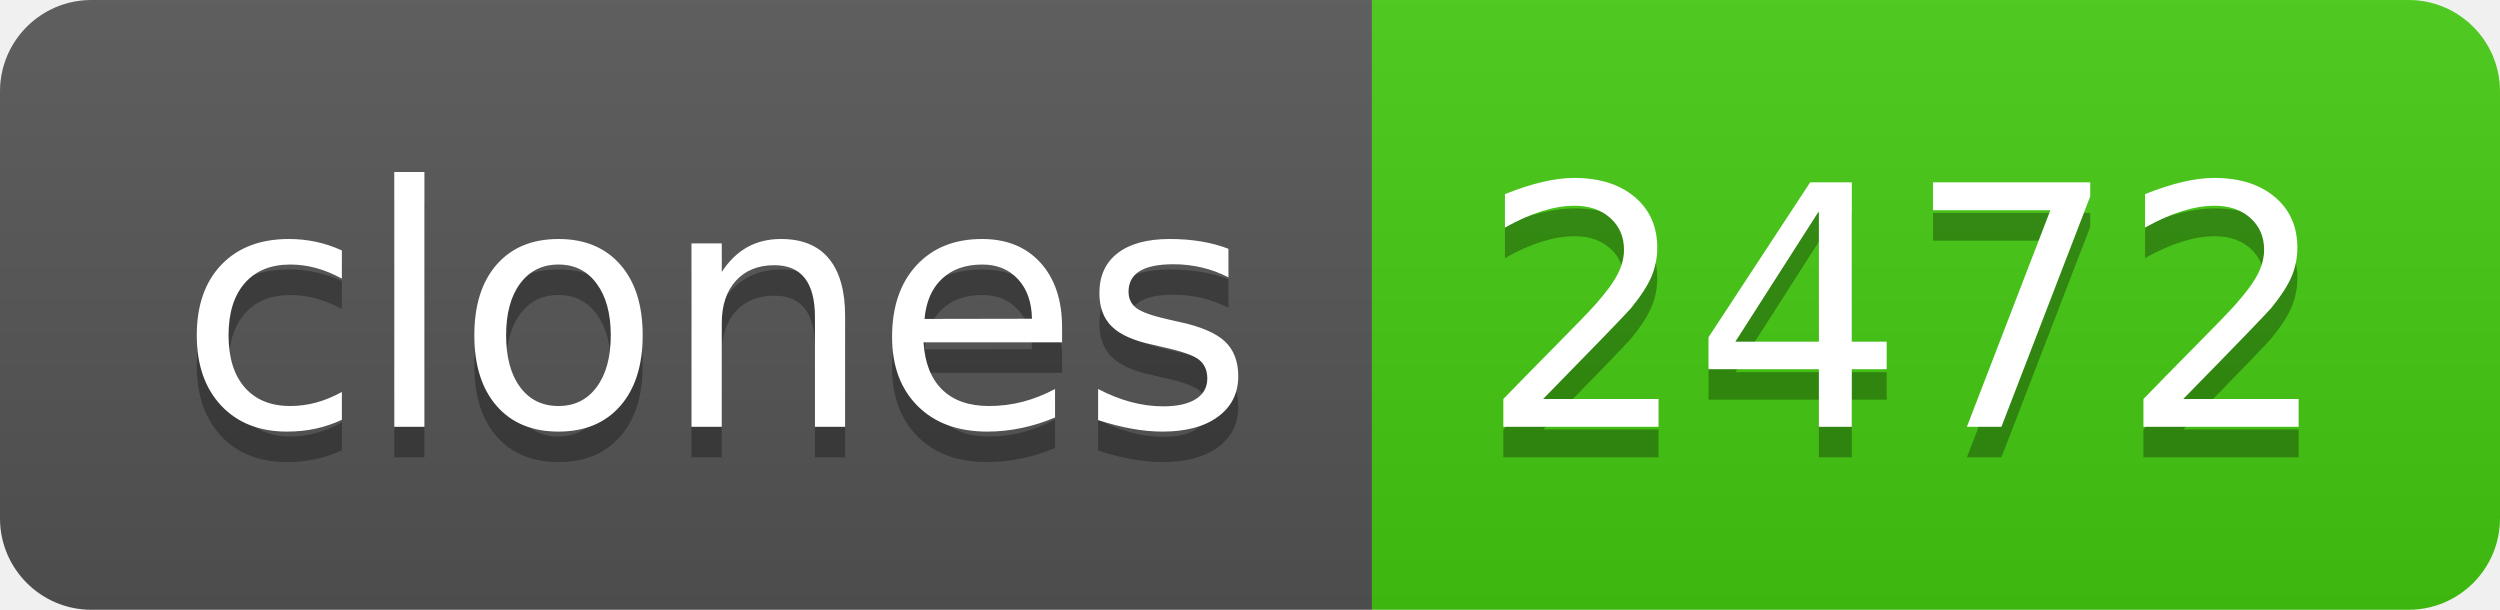
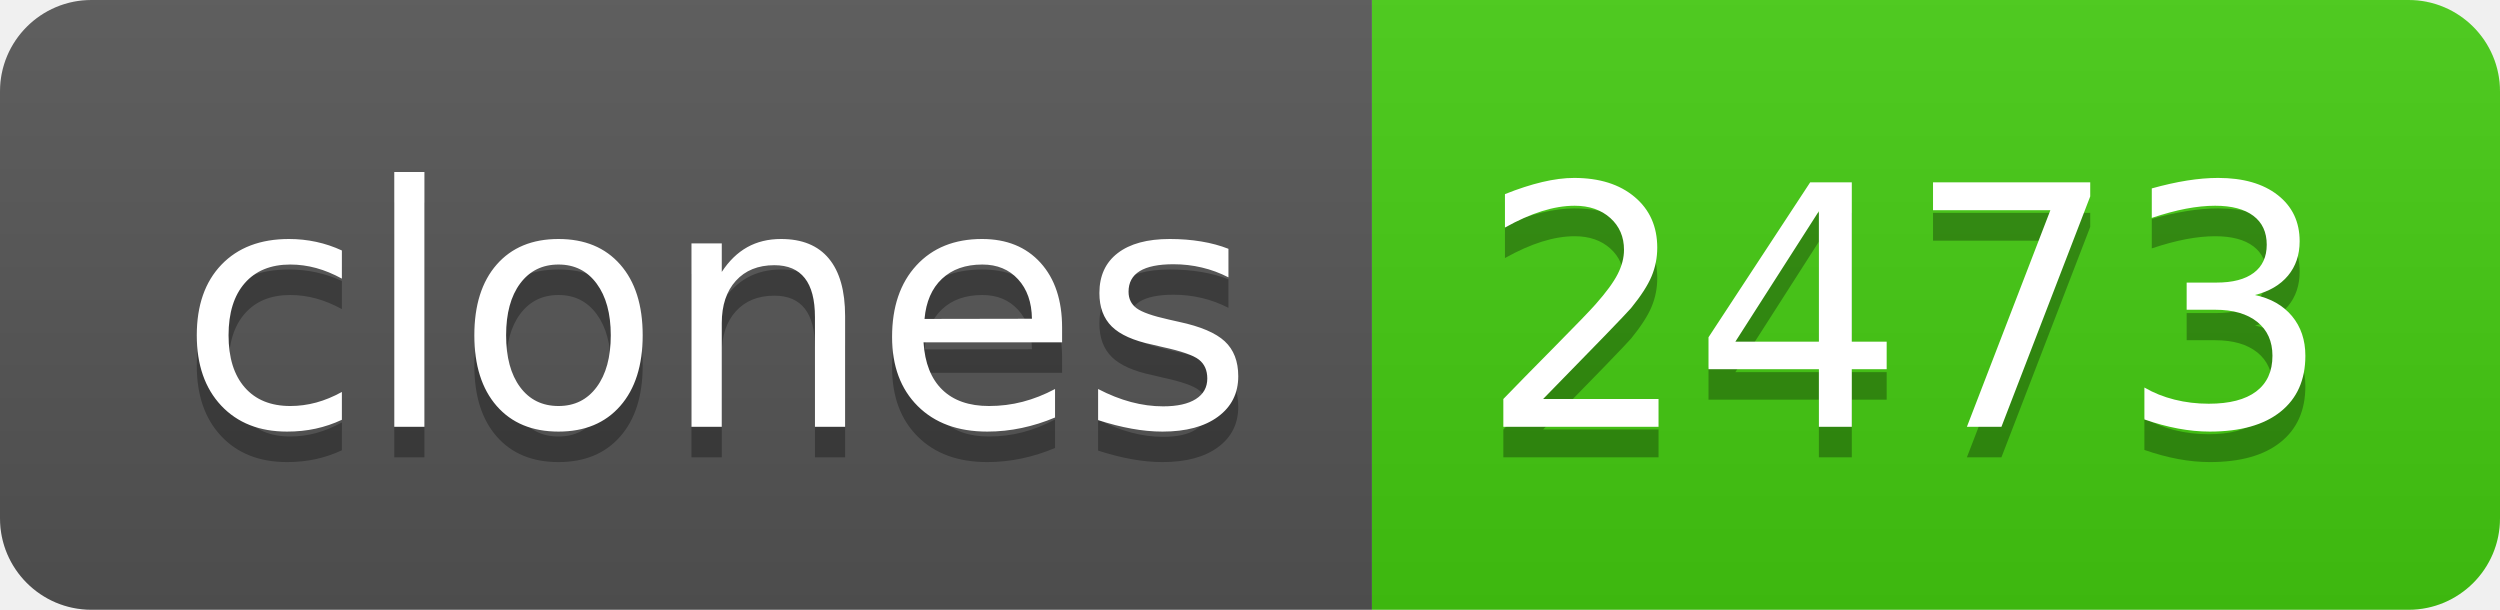
- <svg xmlns="http://www.w3.org/2000/svg" width="82" height="20" role="img" aria-label="clones: 2472">
+ <svg xmlns="http://www.w3.org/2000/svg" width="82" height="20" role="img" aria-label="clones: 2473">
  <linearGradient id="s" x2="0" y2="100%">
    <stop offset="0" stop-color="#bbb" stop-opacity=".1" />
    <stop offset="1" stop-opacity=".1" />
  </linearGradient>
  <clipPath id="r">
    <rect width="82" height="20" rx="3" fill="#fff" />
  </clipPath>
  <g clip-path="url(#r)">
    <rect width="45" height="20" fill="#555" />
    <rect x="45" width="37" height="20" fill="#4c1" />
    <rect width="82" height="20" fill="url(#s)" />
  </g>
  <g fill="#fff" text-anchor="middle" font-family="Verdana,Geneva,DejaVu Sans,sans-serif" text-rendering="geometricPrecision" font-size="110">
    <text aria-hidden="true" x="235" y="150" fill="#010101" fill-opacity=".3" transform="scale(.1)" textLength="350">clones</text>
    <text x="235" y="140" transform="scale(.1)" fill="#fff" textLength="350">clones</text>
-     <text aria-hidden="true" x="625" y="150" fill="#010101" fill-opacity=".3" transform="scale(.1)" textLength="270">2472</text>
-     <text x="625" y="140" transform="scale(.1)" fill="#fff" textLength="270">2472</text>
+     <text aria-hidden="true" x="625" y="150" fill="#010101" fill-opacity=".3" transform="scale(.1)" textLength="270">2473</text>
+     <text x="625" y="140" transform="scale(.1)" fill="#fff" textLength="270">2473</text>
  </g>
</svg>
